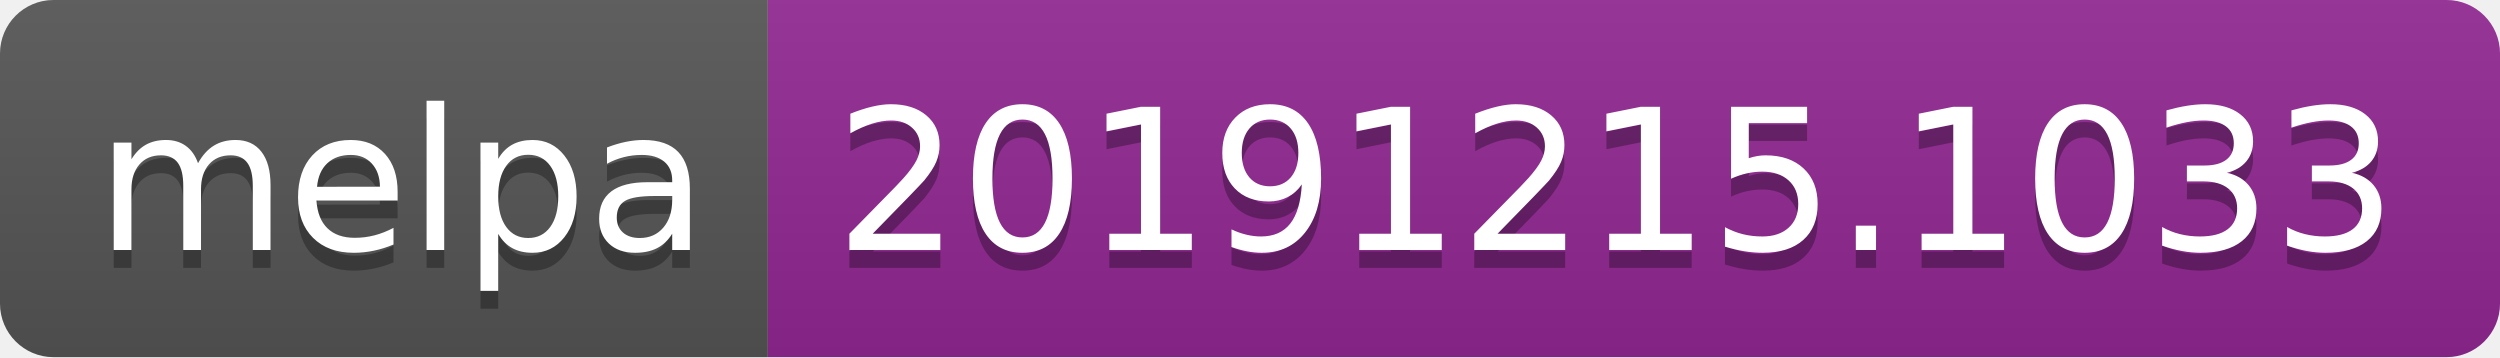
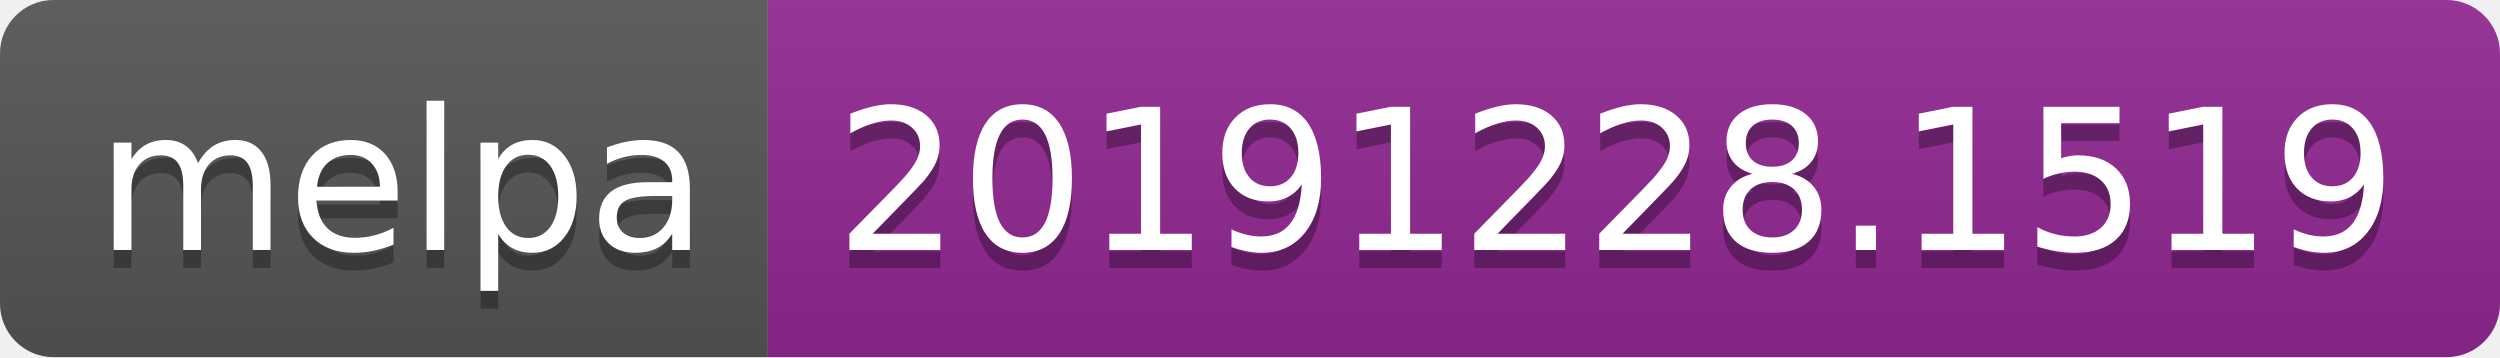
<svg xmlns="http://www.w3.org/2000/svg" width="140" height="20">
  <linearGradient id="b" x2="0" y2="100%">
    <stop offset="0" stop-color="#bbb" stop-opacity=".1" />
    <stop offset="1" stop-opacity=".1" />
  </linearGradient>
  <clipPath id="a">
    <rect width="140" height="20" rx="3" fill="#fff" />
  </clipPath>
  <g clip-path="url(#a)">
    <path fill="#555" d="M0 0h43v20H0z" />
    <path fill="#922793" d="M43 0h97v20H43z" />
    <path fill="url(#b)" d="M0 0h140v20H0z" />
  </g>
  <g fill="#fff" text-anchor="middle" font-family="DejaVu Sans,Verdana,Geneva,sans-serif" font-size="110">
    <text x="225" y="150" fill="#010101" fill-opacity=".3" transform="scale(.1)" textLength="330">melpa</text>
    <text x="225" y="140" transform="scale(.1)" textLength="330">melpa</text>
-     <text x="905" y="150" fill="#010101" fill-opacity=".3" transform="scale(.1)" textLength="870">20191215.1033</text>
-     <text x="905" y="140" transform="scale(.1)" textLength="870">20191215.1033</text>
+     <text x="905" y="150" fill="#010101" fill-opacity=".3" transform="scale(.1)" textLength="870">20191228.1519</text>
+     <text x="905" y="140" transform="scale(.1)" textLength="870">20191228.1519</text>
  </g>
</svg>
